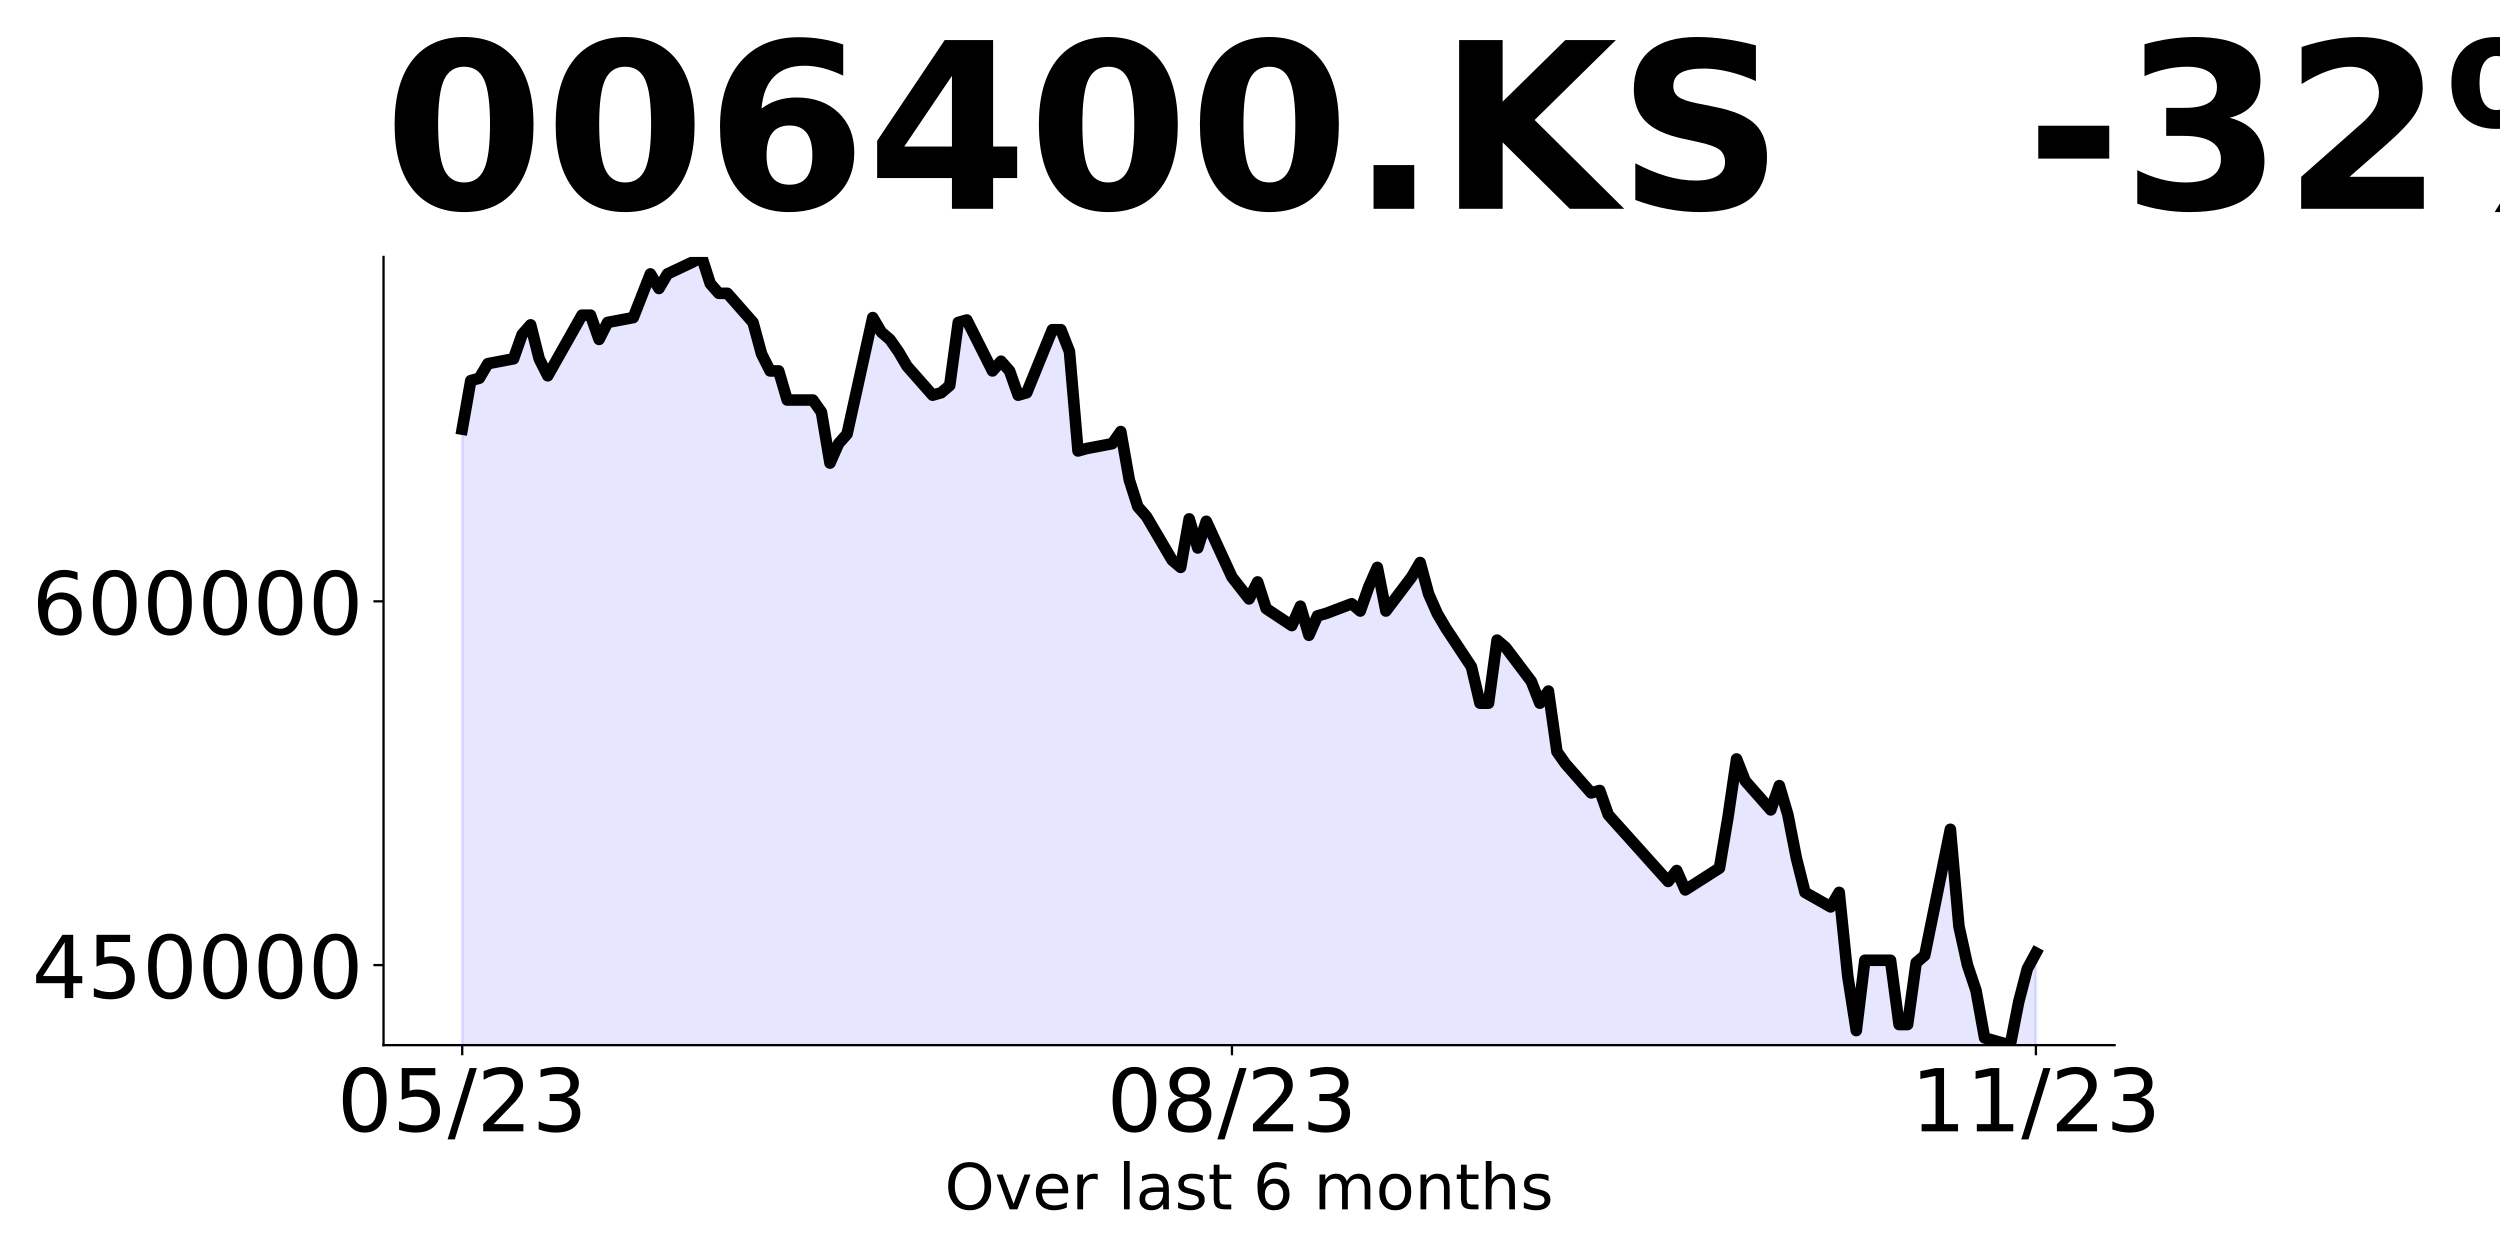
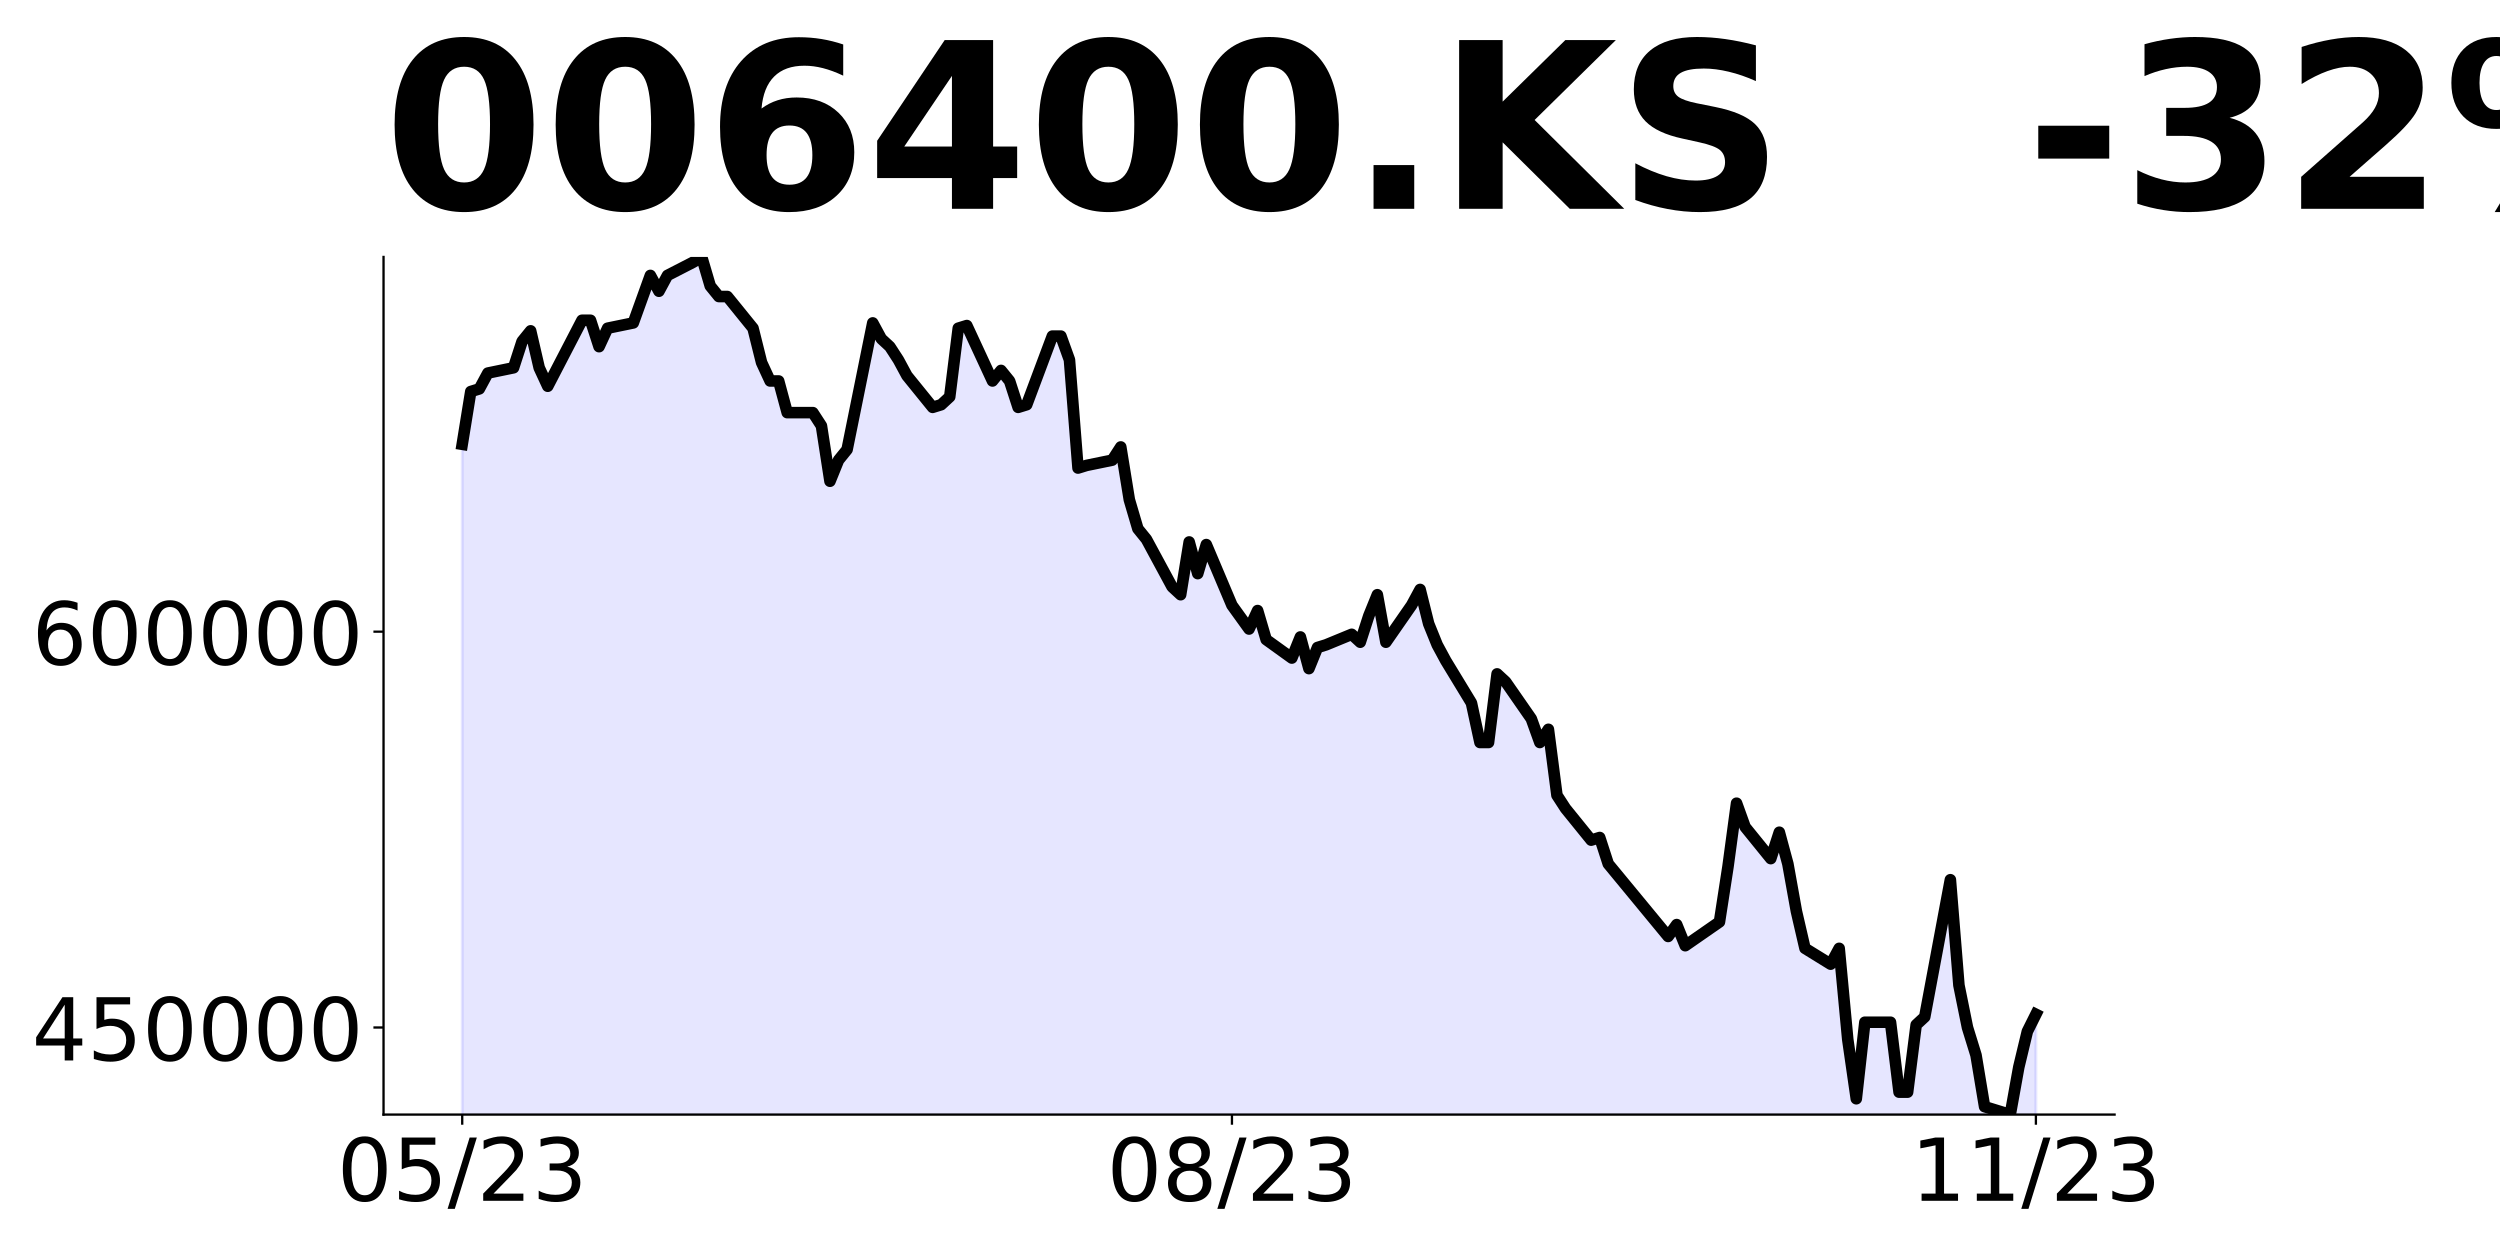
<svg xmlns="http://www.w3.org/2000/svg" xmlns:xlink="http://www.w3.org/1999/xlink" height="432pt" version="1.1" viewBox="0 0 864 432" width="864pt">
  <defs>
    <style type="text/css">
*{stroke-linecap:butt;stroke-linejoin:round;}
  </style>
  </defs>
  <g id="figure_1">
    <g id="patch_1">
      <path d="M 0 432  L 864 432  L 864 0  L 0 0  z " style="fill:none;" />
    </g>
    <g id="axes_1">
      <g id="patch_2">
-         <path d="M 132.55 361.2  L 730.8 361.2  L 730.8 88.8  L 132.55 88.8  z " style="fill:none;" />
+         <path d="M 132.55 385.2  L 730.8 385.2  L 730.8 88.8  L 132.55 88.8  z " style="fill:none;" />
      </g>
      <g id="PolyCollection_1">
-         <path clip-path="url(#p40d76cb3fc)" d="M 159.743 710.71  L 159.743 148.309  L 162.699 131.546  L 165.655 130.708  L 168.611 125.679  L 177.478 124.002  L 180.434 115.621  L 183.389 112.268  L 186.345 124.002  L 189.301 129.87  L 201.124 108.916  L 204.08 108.916  L 207.036 117.297  L 209.991 111.43  L 218.859 109.754  L 224.77 94.667  L 227.726 99.696  L 230.682 94.667  L 239.549 90.476  L 242.505 88.8  L 245.461 98.02  L 248.417 101.372  L 251.372 101.372  L 260.24 111.43  L 263.196 122.326  L 266.151 128.193  L 269.107 128.193  L 272.063 138.251  L 280.93 138.251  L 283.886 142.442  L 286.842 160.043  L 289.798 153.338  L 292.753 149.985  L 301.621 109.754  L 304.576 114.783  L 307.532 117.297  L 310.488 121.488  L 313.444 126.517  L 322.311 136.575  L 325.267 135.737  L 328.223 133.222  L 331.178 111.43  L 334.134 110.592  L 343.002 128.193  L 345.957 124.841  L 348.913 128.193  L 351.869 136.575  L 354.825 135.737  L 363.692 113.945  L 366.648 113.945  L 369.604 121.488  L 372.559 155.852  L 375.515 155.014  L 384.383 153.338  L 387.338 149.147  L 390.294 165.91  L 393.25 175.13  L 396.206 178.482  L 405.073 193.569  L 408.029 196.084  L 410.985 179.321  L 413.94 189.378  L 416.896 180.159  L 425.763 199.436  L 431.675 206.98  L 434.631 201.113  L 437.587 210.332  L 446.454 216.199  L 449.41 209.494  L 452.365 219.552  L 455.321 212.847  L 458.277 212.009  L 467.144 208.656  L 470.1 211.17  L 473.056 202.789  L 476.012 196.084  L 478.967 211.17  L 487.835 199.436  L 490.791 194.407  L 493.746 205.303  L 496.702 212.009  L 499.658 217.038  L 508.525 230.448  L 511.481 243.02  L 514.437 243.02  L 517.393 221.228  L 520.348 223.743  L 529.216 235.477  L 532.172 243.02  L 535.127 238.83  L 538.083 259.783  L 541.039 263.974  L 549.906 274.032  L 552.862 273.194  L 555.818 281.575  L 576.508 304.625  L 579.464 300.853  L 582.42 307.558  L 594.243 300.015  L 597.199 282.414  L 600.154 262.298  L 603.11 269.841  L 611.978 279.899  L 614.933 271.518  L 617.889 281.575  L 620.845 296.662  L 623.801 308.396  L 632.668 313.425  L 635.624 308.396  L 638.58 337.313  L 641.535 356.171  L 644.491 331.865  L 653.359 331.865  L 656.314 354.076  L 659.27 354.076  L 662.226 332.703  L 665.182 330.188  L 674.049 286.604  L 677.005 320.13  L 679.961 333.541  L 682.916 342.342  L 685.872 358.686  L 694.739 361.2  L 697.695 346.113  L 700.651 334.798  L 703.607 329.35  L 703.607 710.71  L 703.607 710.71  L 700.651 710.71  L 697.695 710.71  L 694.739 710.71  L 685.872 710.71  L 682.916 710.71  L 679.961 710.71  L 677.005 710.71  L 674.049 710.71  L 665.182 710.71  L 662.226 710.71  L 659.27 710.71  L 656.314 710.71  L 653.359 710.71  L 644.491 710.71  L 641.535 710.71  L 638.58 710.71  L 635.624 710.71  L 632.668 710.71  L 623.801 710.71  L 620.845 710.71  L 617.889 710.71  L 614.933 710.71  L 611.978 710.71  L 603.11 710.71  L 600.154 710.71  L 597.199 710.71  L 594.243 710.71  L 582.42 710.71  L 579.464 710.71  L 576.508 710.71  L 555.818 710.71  L 552.862 710.71  L 549.906 710.71  L 541.039 710.71  L 538.083 710.71  L 535.127 710.71  L 532.172 710.71  L 529.216 710.71  L 520.348 710.71  L 517.393 710.71  L 514.437 710.71  L 511.481 710.71  L 508.525 710.71  L 499.658 710.71  L 496.702 710.71  L 493.746 710.71  L 490.791 710.71  L 487.835 710.71  L 478.967 710.71  L 476.012 710.71  L 473.056 710.71  L 470.1 710.71  L 467.144 710.71  L 458.277 710.71  L 455.321 710.71  L 452.365 710.71  L 449.41 710.71  L 446.454 710.71  L 437.587 710.71  L 434.631 710.71  L 431.675 710.71  L 425.763 710.71  L 416.896 710.71  L 413.94 710.71  L 410.985 710.71  L 408.029 710.71  L 405.073 710.71  L 396.206 710.71  L 393.25 710.71  L 390.294 710.71  L 387.338 710.71  L 384.383 710.71  L 375.515 710.71  L 372.559 710.71  L 369.604 710.71  L 366.648 710.71  L 363.692 710.71  L 354.825 710.71  L 351.869 710.71  L 348.913 710.71  L 345.957 710.71  L 343.002 710.71  L 334.134 710.71  L 331.178 710.71  L 328.223 710.71  L 325.267 710.71  L 322.311 710.71  L 313.444 710.71  L 310.488 710.71  L 307.532 710.71  L 304.576 710.71  L 301.621 710.71  L 292.753 710.71  L 289.798 710.71  L 286.842 710.71  L 283.886 710.71  L 280.93 710.71  L 272.063 710.71  L 269.107 710.71  L 266.151 710.71  L 263.196 710.71  L 260.24 710.71  L 251.372 710.71  L 248.417 710.71  L 245.461 710.71  L 242.505 710.71  L 239.549 710.71  L 230.682 710.71  L 227.726 710.71  L 224.77 710.71  L 218.859 710.71  L 209.991 710.71  L 207.036 710.71  L 204.08 710.71  L 201.124 710.71  L 189.301 710.71  L 186.345 710.71  L 183.389 710.71  L 180.434 710.71  L 177.478 710.71  L 168.611 710.71  L 165.655 710.71  L 162.699 710.71  L 159.743 710.71  z " style="fill:#0000ff;fill-opacity:0.1;stroke:#0000ff;stroke-opacity:0.1;" />
+         <path clip-path="url(#pcc1372b732)" d="M 159.743 765.504  L 159.743 153.552  L 162.699 135.312  L 165.655 134.4  L 168.611 128.928  L 177.478 127.104  L 180.434 117.984  L 183.389 114.336  L 186.345 127.104  L 189.301 133.488  L 201.124 110.688  L 204.08 110.688  L 207.036 119.808  L 209.991 113.424  L 218.859 111.6  L 224.77 95.184  L 227.726 100.656  L 230.682 95.184  L 239.549 90.624  L 242.505 88.8  L 245.461 98.832  L 248.417 102.48  L 251.372 102.48  L 260.24 113.424  L 263.196 125.28  L 266.151 131.664  L 269.107 131.664  L 272.063 142.608  L 280.93 142.608  L 283.886 147.168  L 286.842 166.32  L 289.798 159.024  L 292.753 155.376  L 301.621 111.6  L 304.576 117.072  L 307.532 119.808  L 310.488 124.368  L 313.444 129.84  L 322.311 140.784  L 325.267 139.872  L 328.223 137.136  L 331.178 113.424  L 334.134 112.512  L 343.002 131.664  L 345.957 128.016  L 348.913 131.664  L 351.869 140.784  L 354.825 139.872  L 363.692 116.16  L 366.648 116.16  L 369.604 124.368  L 372.559 161.76  L 375.515 160.848  L 384.383 159.024  L 387.338 154.464  L 390.294 172.704  L 393.25 182.736  L 396.206 186.384  L 405.073 202.8  L 408.029 205.536  L 410.985 187.296  L 413.94 198.24  L 416.896 188.208  L 425.763 209.184  L 431.675 217.392  L 434.631 211.008  L 437.587 221.04  L 446.454 227.424  L 449.41 220.128  L 452.365 231.072  L 455.321 223.776  L 458.277 222.864  L 467.144 219.216  L 470.1 221.952  L 473.056 212.832  L 476.012 205.536  L 478.967 221.952  L 487.835 209.184  L 490.791 203.712  L 493.746 215.568  L 496.702 222.864  L 499.658 228.336  L 508.525 242.928  L 511.481 256.608  L 514.437 256.608  L 517.393 232.896  L 520.348 235.632  L 529.216 248.4  L 532.172 256.608  L 535.127 252.048  L 538.083 274.848  L 541.039 279.408  L 549.906 290.352  L 552.862 289.44  L 555.818 298.56  L 576.508 323.64  L 579.464 319.536  L 582.42 326.832  L 594.243 318.624  L 597.199 299.472  L 600.154 277.584  L 603.11 285.792  L 611.978 296.736  L 614.933 287.616  L 617.889 298.56  L 620.845 314.976  L 623.801 327.744  L 632.668 333.216  L 635.624 327.744  L 638.58 359.208  L 641.535 379.728  L 644.491 353.28  L 653.359 353.28  L 656.314 377.448  L 659.27 377.448  L 662.226 354.192  L 665.182 351.456  L 674.049 304.032  L 677.005 340.512  L 679.961 355.104  L 682.916 364.68  L 685.872 382.464  L 694.739 385.2  L 697.695 368.784  L 700.651 356.472  L 703.607 350.544  L 703.607 765.504  L 703.607 765.504  L 700.651 765.504  L 697.695 765.504  L 694.739 765.504  L 685.872 765.504  L 682.916 765.504  L 679.961 765.504  L 677.005 765.504  L 674.049 765.504  L 665.182 765.504  L 662.226 765.504  L 659.27 765.504  L 656.314 765.504  L 653.359 765.504  L 644.491 765.504  L 641.535 765.504  L 638.58 765.504  L 635.624 765.504  L 632.668 765.504  L 623.801 765.504  L 620.845 765.504  L 617.889 765.504  L 614.933 765.504  L 611.978 765.504  L 603.11 765.504  L 600.154 765.504  L 597.199 765.504  L 594.243 765.504  L 582.42 765.504  L 579.464 765.504  L 576.508 765.504  L 555.818 765.504  L 552.862 765.504  L 549.906 765.504  L 541.039 765.504  L 538.083 765.504  L 535.127 765.504  L 532.172 765.504  L 529.216 765.504  L 520.348 765.504  L 517.393 765.504  L 514.437 765.504  L 511.481 765.504  L 508.525 765.504  L 499.658 765.504  L 496.702 765.504  L 493.746 765.504  L 490.791 765.504  L 487.835 765.504  L 478.967 765.504  L 476.012 765.504  L 473.056 765.504  L 470.1 765.504  L 467.144 765.504  L 458.277 765.504  L 455.321 765.504  L 452.365 765.504  L 449.41 765.504  L 446.454 765.504  L 437.587 765.504  L 434.631 765.504  L 431.675 765.504  L 425.763 765.504  L 416.896 765.504  L 413.94 765.504  L 410.985 765.504  L 408.029 765.504  L 405.073 765.504  L 396.206 765.504  L 393.25 765.504  L 390.294 765.504  L 387.338 765.504  L 384.383 765.504  L 375.515 765.504  L 372.559 765.504  L 369.604 765.504  L 366.648 765.504  L 363.692 765.504  L 354.825 765.504  L 351.869 765.504  L 348.913 765.504  L 345.957 765.504  L 343.002 765.504  L 334.134 765.504  L 331.178 765.504  L 328.223 765.504  L 325.267 765.504  L 322.311 765.504  L 313.444 765.504  L 310.488 765.504  L 307.532 765.504  L 304.576 765.504  L 301.621 765.504  L 292.753 765.504  L 289.798 765.504  L 286.842 765.504  L 283.886 765.504  L 280.93 765.504  L 272.063 765.504  L 269.107 765.504  L 266.151 765.504  L 263.196 765.504  L 260.24 765.504  L 251.372 765.504  L 248.417 765.504  L 245.461 765.504  L 242.505 765.504  L 239.549 765.504  L 230.682 765.504  L 227.726 765.504  L 224.77 765.504  L 218.859 765.504  L 209.991 765.504  L 207.036 765.504  L 204.08 765.504  L 201.124 765.504  L 189.301 765.504  L 186.345 765.504  L 183.389 765.504  L 180.434 765.504  L 177.478 765.504  L 168.611 765.504  L 165.655 765.504  L 162.699 765.504  L 159.743 765.504  z " style="fill:#0000ff;fill-opacity:0.1;stroke:#0000ff;stroke-opacity:0.1;" />
      </g>
      <g id="matplotlib.axis_1">
        <g id="xtick_1">
          <g id="line2d_1">
            <defs>
-               <path d="M 0 0  L 0 3.5  " id="m470c2928b2" style="stroke:#000000;stroke-width:0.8;" />
+               <path d="M 0 0  L 0 3.5  " id="mb1b8fd929c" style="stroke:#000000;stroke-width:0.8;" />
            </defs>
            <g>
-               <use style="stroke:#000000;stroke-width:0.8;" x="159.743" xlink:href="#m470c2928b2" y="361.2" />
+               <use style="stroke:#000000;stroke-width:0.8;" x="159.743" xlink:href="#mb1b8fd929c" y="385.2" />
            </g>
          </g>
          <g id="text_1">
            <defs>
              <path d="M 31.781 66.406  Q 24.172 66.406 20.328 58.906  Q 16.5 51.422 16.5 36.375  Q 16.5 21.391 20.328 13.891  Q 24.172 6.391 31.781 6.391  Q 39.453 6.391 43.281 13.891  Q 47.125 21.391 47.125 36.375  Q 47.125 51.422 43.281 58.906  Q 39.453 66.406 31.781 66.406  z M 31.781 74.219  Q 44.047 74.219 50.516 64.516  Q 56.984 54.828 56.984 36.375  Q 56.984 17.969 50.516 8.266  Q 44.047 -1.422 31.781 -1.422  Q 19.531 -1.422 13.062 8.266  Q 6.594 17.969 6.594 36.375  Q 6.594 54.828 13.062 64.516  Q 19.531 74.219 31.781 74.219  z " id="DejaVuSans-48" />
              <path d="M 10.797 72.906  L 49.516 72.906  L 49.516 64.594  L 19.828 64.594  L 19.828 46.734  Q 21.969 47.469 24.109 47.828  Q 26.266 48.188 28.422 48.188  Q 40.625 48.188 47.75 41.5  Q 54.891 34.812 54.891 23.391  Q 54.891 11.625 47.562 5.094  Q 40.234 -1.422 26.906 -1.422  Q 22.312 -1.422 17.547 -0.641  Q 12.797 0.141 7.719 1.703  L 7.719 11.625  Q 12.109 9.234 16.797 8.062  Q 21.484 6.891 26.703 6.891  Q 35.156 6.891 40.078 11.328  Q 45.016 15.766 45.016 23.391  Q 45.016 31 40.078 35.438  Q 35.156 39.891 26.703 39.891  Q 22.75 39.891 18.812 39.016  Q 14.891 38.141 10.797 36.281  z " id="DejaVuSans-53" />
              <path d="M 25.391 72.906  L 33.688 72.906  L 8.297 -9.281  L 0 -9.281  z " id="DejaVuSans-47" />
              <path d="M 19.188 8.297  L 53.609 8.297  L 53.609 0  L 7.328 0  L 7.328 8.297  Q 12.938 14.109 22.625 23.891  Q 32.328 33.688 34.812 36.531  Q 39.547 41.844 41.422 45.531  Q 43.312 49.219 43.312 52.781  Q 43.312 58.594 39.234 62.25  Q 35.156 65.922 28.609 65.922  Q 23.969 65.922 18.812 64.312  Q 13.672 62.703 7.812 59.422  L 7.812 69.391  Q 13.766 71.781 18.938 73  Q 24.125 74.219 28.422 74.219  Q 39.75 74.219 46.484 68.547  Q 53.219 62.891 53.219 53.422  Q 53.219 48.922 51.531 44.891  Q 49.859 40.875 45.406 35.406  Q 44.188 33.984 37.641 27.219  Q 31.109 20.453 19.188 8.297  z " id="DejaVuSans-50" />
              <path d="M 40.578 39.312  Q 47.656 37.797 51.625 33  Q 55.609 28.219 55.609 21.188  Q 55.609 10.406 48.188 4.484  Q 40.766 -1.422 27.094 -1.422  Q 22.516 -1.422 17.656 -0.516  Q 12.797 0.391 7.625 2.203  L 7.625 11.719  Q 11.719 9.328 16.594 8.109  Q 21.484 6.891 26.812 6.891  Q 36.078 6.891 40.938 10.547  Q 45.797 14.203 45.797 21.188  Q 45.797 27.641 41.281 31.266  Q 36.766 34.906 28.719 34.906  L 20.219 34.906  L 20.219 43.016  L 29.109 43.016  Q 36.375 43.016 40.234 45.922  Q 44.094 48.828 44.094 54.297  Q 44.094 59.906 40.109 62.906  Q 36.141 65.922 28.719 65.922  Q 24.656 65.922 20.016 65.031  Q 15.375 64.156 9.812 62.312  L 9.812 71.094  Q 15.438 72.656 20.344 73.438  Q 25.25 74.219 29.594 74.219  Q 40.828 74.219 47.359 69.109  Q 53.906 64.016 53.906 55.328  Q 53.906 49.266 50.438 45.094  Q 46.969 40.922 40.578 39.312  z " id="DejaVuSans-51" />
            </defs>
-             <g transform="translate(116.5151 390.9953)scale(0.3 -0.3)">
+             <g transform="translate(116.5151 414.9953)scale(0.3 -0.3)">
              <use xlink:href="#DejaVuSans-48" />
              <use x="63.623" xlink:href="#DejaVuSans-53" />
              <use x="127.246" xlink:href="#DejaVuSans-47" />
              <use x="160.938" xlink:href="#DejaVuSans-50" />
              <use x="224.561" xlink:href="#DejaVuSans-51" />
            </g>
          </g>
        </g>
        <g id="xtick_2">
          <g id="line2d_2">
            <g>
-               <use style="stroke:#000000;stroke-width:0.8;" x="425.763" xlink:href="#m470c2928b2" y="361.2" />
+               <use style="stroke:#000000;stroke-width:0.8;" x="425.763" xlink:href="#mb1b8fd929c" y="385.2" />
            </g>
          </g>
          <g id="text_2">
            <defs>
              <path d="M 31.781 34.625  Q 24.75 34.625 20.719 30.859  Q 16.703 27.094 16.703 20.516  Q 16.703 13.922 20.719 10.156  Q 24.75 6.391 31.781 6.391  Q 38.812 6.391 42.859 10.172  Q 46.922 13.969 46.922 20.516  Q 46.922 27.094 42.891 30.859  Q 38.875 34.625 31.781 34.625  z M 21.922 38.812  Q 15.578 40.375 12.031 44.719  Q 8.5 49.078 8.5 55.328  Q 8.5 64.062 14.719 69.141  Q 20.953 74.219 31.781 74.219  Q 42.672 74.219 48.875 69.141  Q 55.078 64.062 55.078 55.328  Q 55.078 49.078 51.531 44.719  Q 48 40.375 41.703 38.812  Q 48.828 37.156 52.797 32.312  Q 56.781 27.484 56.781 20.516  Q 56.781 9.906 50.312 4.234  Q 43.844 -1.422 31.781 -1.422  Q 19.734 -1.422 13.25 4.234  Q 6.781 9.906 6.781 20.516  Q 6.781 27.484 10.781 32.312  Q 14.797 37.156 21.922 38.812  z M 18.312 54.391  Q 18.312 48.734 21.844 45.562  Q 25.391 42.391 31.781 42.391  Q 38.141 42.391 41.719 45.562  Q 45.312 48.734 45.312 54.391  Q 45.312 60.062 41.719 63.234  Q 38.141 66.406 31.781 66.406  Q 25.391 66.406 21.844 63.234  Q 18.312 60.062 18.312 54.391  z " id="DejaVuSans-56" />
            </defs>
-             <g transform="translate(382.5353 390.9953)scale(0.3 -0.3)">
+             <g transform="translate(382.5353 414.9953)scale(0.3 -0.3)">
              <use xlink:href="#DejaVuSans-48" />
              <use x="63.623" xlink:href="#DejaVuSans-56" />
              <use x="127.246" xlink:href="#DejaVuSans-47" />
              <use x="160.938" xlink:href="#DejaVuSans-50" />
              <use x="224.561" xlink:href="#DejaVuSans-51" />
            </g>
          </g>
        </g>
        <g id="xtick_3">
          <g id="line2d_3">
            <g>
-               <use style="stroke:#000000;stroke-width:0.8;" x="703.607" xlink:href="#m470c2928b2" y="361.2" />
+               <use style="stroke:#000000;stroke-width:0.8;" x="703.607" xlink:href="#mb1b8fd929c" y="385.2" />
            </g>
          </g>
          <g id="text_3">
            <defs>
              <path d="M 12.406 8.297  L 28.516 8.297  L 28.516 63.922  L 10.984 60.406  L 10.984 69.391  L 28.422 72.906  L 38.281 72.906  L 38.281 8.297  L 54.391 8.297  L 54.391 0  L 12.406 0  z " id="DejaVuSans-49" />
            </defs>
-             <g transform="translate(660.3787 390.9953)scale(0.3 -0.3)">
+             <g transform="translate(660.3787 414.9953)scale(0.3 -0.3)">
              <use xlink:href="#DejaVuSans-49" />
              <use x="63.623" xlink:href="#DejaVuSans-49" />
              <use x="127.246" xlink:href="#DejaVuSans-47" />
              <use x="160.938" xlink:href="#DejaVuSans-50" />
              <use x="224.561" xlink:href="#DejaVuSans-51" />
            </g>
          </g>
        </g>
-         <g id="text_4">
-           <defs>
-             <path d="M 39.406 66.219  Q 28.656 66.219 22.328 58.203  Q 16.016 50.203 16.016 36.375  Q 16.016 22.609 22.328 14.594  Q 28.656 6.594 39.406 6.594  Q 50.141 6.594 56.422 14.594  Q 62.703 22.609 62.703 36.375  Q 62.703 50.203 56.422 58.203  Q 50.141 66.219 39.406 66.219  z M 39.406 74.219  Q 54.734 74.219 63.906 63.938  Q 73.094 53.656 73.094 36.375  Q 73.094 19.141 63.906 8.859  Q 54.734 -1.422 39.406 -1.422  Q 24.031 -1.422 14.812 8.828  Q 5.609 19.094 5.609 36.375  Q 5.609 53.656 14.812 63.938  Q 24.031 74.219 39.406 74.219  z " id="DejaVuSans-79" />
-             <path d="M 2.984 54.688  L 12.5 54.688  L 29.594 8.797  L 46.688 54.688  L 56.203 54.688  L 35.688 0  L 23.484 0  z " id="DejaVuSans-118" />
-             <path d="M 56.203 29.594  L 56.203 25.203  L 14.891 25.203  Q 15.484 15.922 20.484 11.062  Q 25.484 6.203 34.422 6.203  Q 39.594 6.203 44.453 7.469  Q 49.312 8.734 54.109 11.281  L 54.109 2.781  Q 49.266 0.734 44.188 -0.344  Q 39.109 -1.422 33.891 -1.422  Q 20.797 -1.422 13.156 6.188  Q 5.516 13.812 5.516 26.812  Q 5.516 40.234 12.766 48.109  Q 20.016 56 32.328 56  Q 43.359 56 49.781 48.891  Q 56.203 41.797 56.203 29.594  z M 47.219 32.234  Q 47.125 39.594 43.094 43.984  Q 39.062 48.391 32.422 48.391  Q 24.906 48.391 20.391 44.141  Q 15.875 39.891 15.188 32.172  z " id="DejaVuSans-101" />
-             <path d="M 41.109 46.297  Q 39.594 47.172 37.812 47.578  Q 36.031 48 33.891 48  Q 26.266 48 22.188 43.047  Q 18.109 38.094 18.109 28.812  L 18.109 0  L 9.078 0  L 9.078 54.688  L 18.109 54.688  L 18.109 46.188  Q 20.953 51.172 25.484 53.578  Q 30.031 56 36.531 56  Q 37.453 56 38.578 55.875  Q 39.703 55.766 41.062 55.516  z " id="DejaVuSans-114" />
-             <path id="DejaVuSans-32" />
-             <path d="M 9.422 75.984  L 18.406 75.984  L 18.406 0  L 9.422 0  z " id="DejaVuSans-108" />
-             <path d="M 34.281 27.484  Q 23.391 27.484 19.188 25  Q 14.984 22.516 14.984 16.5  Q 14.984 11.719 18.141 8.906  Q 21.297 6.109 26.703 6.109  Q 34.188 6.109 38.703 11.406  Q 43.219 16.703 43.219 25.484  L 43.219 27.484  z M 52.203 31.203  L 52.203 0  L 43.219 0  L 43.219 8.297  Q 40.141 3.328 35.547 0.953  Q 30.953 -1.422 24.312 -1.422  Q 15.922 -1.422 10.953 3.297  Q 6 8.016 6 15.922  Q 6 25.141 12.172 29.828  Q 18.359 34.516 30.609 34.516  L 43.219 34.516  L 43.219 35.406  Q 43.219 41.609 39.141 45  Q 35.062 48.391 27.688 48.391  Q 23 48.391 18.547 47.266  Q 14.109 46.141 10.016 43.891  L 10.016 52.203  Q 14.938 54.109 19.578 55.047  Q 24.219 56 28.609 56  Q 40.484 56 46.344 49.844  Q 52.203 43.703 52.203 31.203  z " id="DejaVuSans-97" />
-             <path d="M 44.281 53.078  L 44.281 44.578  Q 40.484 46.531 36.375 47.5  Q 32.281 48.484 27.875 48.484  Q 21.188 48.484 17.844 46.438  Q 14.5 44.391 14.5 40.281  Q 14.5 37.156 16.891 35.375  Q 19.281 33.594 26.516 31.984  L 29.594 31.297  Q 39.156 29.25 43.188 25.516  Q 47.219 21.781 47.219 15.094  Q 47.219 7.469 41.188 3.016  Q 35.156 -1.422 24.609 -1.422  Q 20.219 -1.422 15.453 -0.562  Q 10.688 0.297 5.422 2  L 5.422 11.281  Q 10.406 8.688 15.234 7.391  Q 20.062 6.109 24.812 6.109  Q 31.156 6.109 34.562 8.281  Q 37.984 10.453 37.984 14.406  Q 37.984 18.062 35.516 20.016  Q 33.062 21.969 24.703 23.781  L 21.578 24.516  Q 13.234 26.266 9.516 29.906  Q 5.812 33.547 5.812 39.891  Q 5.812 47.609 11.281 51.797  Q 16.75 56 26.812 56  Q 31.781 56 36.172 55.266  Q 40.578 54.547 44.281 53.078  z " id="DejaVuSans-115" />
-             <path d="M 18.312 70.219  L 18.312 54.688  L 36.812 54.688  L 36.812 47.703  L 18.312 47.703  L 18.312 18.016  Q 18.312 11.328 20.141 9.422  Q 21.969 7.516 27.594 7.516  L 36.812 7.516  L 36.812 0  L 27.594 0  Q 17.188 0 13.234 3.875  Q 9.281 7.766 9.281 18.016  L 9.281 47.703  L 2.688 47.703  L 2.688 54.688  L 9.281 54.688  L 9.281 70.219  z " id="DejaVuSans-116" />
-             <path d="M 33.016 40.375  Q 26.375 40.375 22.484 35.828  Q 18.609 31.297 18.609 23.391  Q 18.609 15.531 22.484 10.953  Q 26.375 6.391 33.016 6.391  Q 39.656 6.391 43.531 10.953  Q 47.406 15.531 47.406 23.391  Q 47.406 31.297 43.531 35.828  Q 39.656 40.375 33.016 40.375  z M 52.594 71.297  L 52.594 62.312  Q 48.875 64.062 45.094 64.984  Q 41.312 65.922 37.594 65.922  Q 27.828 65.922 22.672 59.328  Q 17.531 52.734 16.797 39.406  Q 19.672 43.656 24.016 45.922  Q 28.375 48.188 33.594 48.188  Q 44.578 48.188 50.953 41.516  Q 57.328 34.859 57.328 23.391  Q 57.328 12.156 50.688 5.359  Q 44.047 -1.422 33.016 -1.422  Q 20.359 -1.422 13.672 8.266  Q 6.984 17.969 6.984 36.375  Q 6.984 53.656 15.188 63.938  Q 23.391 74.219 37.203 74.219  Q 40.922 74.219 44.703 73.484  Q 48.484 72.75 52.594 71.297  z " id="DejaVuSans-54" />
-             <path d="M 52 44.188  Q 55.375 50.25 60.062 53.125  Q 64.75 56 71.094 56  Q 79.641 56 84.281 50.016  Q 88.922 44.047 88.922 33.016  L 88.922 0  L 79.891 0  L 79.891 32.719  Q 79.891 40.578 77.094 44.375  Q 74.312 48.188 68.609 48.188  Q 61.625 48.188 57.562 43.547  Q 53.516 38.922 53.516 30.906  L 53.516 0  L 44.484 0  L 44.484 32.719  Q 44.484 40.625 41.703 44.406  Q 38.922 48.188 33.109 48.188  Q 26.219 48.188 22.156 43.531  Q 18.109 38.875 18.109 30.906  L 18.109 0  L 9.078 0  L 9.078 54.688  L 18.109 54.688  L 18.109 46.188  Q 21.188 51.219 25.484 53.609  Q 29.781 56 35.688 56  Q 41.656 56 45.828 52.969  Q 50 49.953 52 44.188  z " id="DejaVuSans-109" />
-             <path d="M 30.609 48.391  Q 23.391 48.391 19.188 42.75  Q 14.984 37.109 14.984 27.297  Q 14.984 17.484 19.156 11.844  Q 23.344 6.203 30.609 6.203  Q 37.797 6.203 41.984 11.859  Q 46.188 17.531 46.188 27.297  Q 46.188 37.016 41.984 42.703  Q 37.797 48.391 30.609 48.391  z M 30.609 56  Q 42.328 56 49.016 48.375  Q 55.719 40.766 55.719 27.297  Q 55.719 13.875 49.016 6.219  Q 42.328 -1.422 30.609 -1.422  Q 18.844 -1.422 12.172 6.219  Q 5.516 13.875 5.516 27.297  Q 5.516 40.766 12.172 48.375  Q 18.844 56 30.609 56  z " id="DejaVuSans-111" />
-             <path d="M 54.891 33.016  L 54.891 0  L 45.906 0  L 45.906 32.719  Q 45.906 40.484 42.875 44.328  Q 39.844 48.188 33.797 48.188  Q 26.516 48.188 22.312 43.547  Q 18.109 38.922 18.109 30.906  L 18.109 0  L 9.078 0  L 9.078 54.688  L 18.109 54.688  L 18.109 46.188  Q 21.344 51.125 25.703 53.562  Q 30.078 56 35.797 56  Q 45.219 56 50.047 50.172  Q 54.891 44.344 54.891 33.016  z " id="DejaVuSans-110" />
-             <path d="M 54.891 33.016  L 54.891 0  L 45.906 0  L 45.906 32.719  Q 45.906 40.484 42.875 44.328  Q 39.844 48.188 33.797 48.188  Q 26.516 48.188 22.312 43.547  Q 18.109 38.922 18.109 30.906  L 18.109 0  L 9.078 0  L 9.078 75.984  L 18.109 75.984  L 18.109 46.188  Q 21.344 51.125 25.703 53.562  Q 30.078 56 35.797 56  Q 45.219 56 50.047 50.172  Q 54.891 44.344 54.891 33.016  z " id="DejaVuSans-104" />
-           </defs>
-           <g transform="translate(326.4583 417.9509)scale(0.22 -0.22)">
-             <use xlink:href="#DejaVuSans-79" />
-             <use x="78.711" xlink:href="#DejaVuSans-118" />
-             <use x="137.891" xlink:href="#DejaVuSans-101" />
-             <use x="199.414" xlink:href="#DejaVuSans-114" />
-             <use x="240.527" xlink:href="#DejaVuSans-32" />
-             <use x="272.314" xlink:href="#DejaVuSans-108" />
-             <use x="300.098" xlink:href="#DejaVuSans-97" />
-             <use x="361.377" xlink:href="#DejaVuSans-115" />
-             <use x="413.477" xlink:href="#DejaVuSans-116" />
-             <use x="452.686" xlink:href="#DejaVuSans-32" />
-             <use x="484.473" xlink:href="#DejaVuSans-54" />
-             <use x="548.096" xlink:href="#DejaVuSans-32" />
-             <use x="579.883" xlink:href="#DejaVuSans-109" />
-             <use x="677.295" xlink:href="#DejaVuSans-111" />
-             <use x="738.477" xlink:href="#DejaVuSans-110" />
-             <use x="801.855" xlink:href="#DejaVuSans-116" />
-             <use x="841.064" xlink:href="#DejaVuSans-104" />
-             <use x="904.443" xlink:href="#DejaVuSans-115" />
-           </g>
-         </g>
      </g>
      <g id="matplotlib.axis_2">
        <g id="ytick_1">
          <g id="line2d_4">
            <defs>
-               <path d="M 0 0  L -3.5 0  " id="m61e14ef8d2" style="stroke:#000000;stroke-width:0.8;" />
+               <path d="M 0 0  L -3.5 0  " id="m5610a3cdb2" style="stroke:#000000;stroke-width:0.8;" />
            </defs>
            <g>
-               <use style="stroke:#000000;stroke-width:0.8;" x="132.55" xlink:href="#m61e14ef8d2" y="333.541" />
+               <use style="stroke:#000000;stroke-width:0.8;" x="132.55" xlink:href="#m5610a3cdb2" y="355.104" />
            </g>
          </g>
-           <g id="text_5">
+           <g id="text_4">
            <defs>
              <path d="M 37.797 64.312  L 12.891 25.391  L 37.797 25.391  z M 35.203 72.906  L 47.609 72.906  L 47.609 25.391  L 58.016 25.391  L 58.016 17.188  L 47.609 17.188  L 47.609 0  L 37.797 0  L 37.797 17.188  L 4.891 17.188  L 4.891 26.703  z " id="DejaVuSans-52" />
            </defs>
-             <g transform="translate(11.025 344.9386)scale(0.3 -0.3)">
+             <g transform="translate(11.025 366.5017)scale(0.3 -0.3)">
              <use xlink:href="#DejaVuSans-52" />
              <use x="63.623" xlink:href="#DejaVuSans-53" />
              <use x="127.246" xlink:href="#DejaVuSans-48" />
              <use x="190.869" xlink:href="#DejaVuSans-48" />
              <use x="254.492" xlink:href="#DejaVuSans-48" />
              <use x="318.115" xlink:href="#DejaVuSans-48" />
            </g>
          </g>
        </g>
        <g id="ytick_2">
          <g id="line2d_5">
            <g>
-               <use style="stroke:#000000;stroke-width:0.8;" x="132.55" xlink:href="#m61e14ef8d2" y="207.818" />
+               <use style="stroke:#000000;stroke-width:0.8;" x="132.55" xlink:href="#m5610a3cdb2" y="218.304" />
            </g>
          </g>
-           <g id="text_6">
-             <g transform="translate(11.025 219.2155)scale(0.3 -0.3)">
+           <g id="text_5">
+             <defs>
+               <path d="M 33.016 40.375  Q 26.375 40.375 22.484 35.828  Q 18.609 31.297 18.609 23.391  Q 18.609 15.531 22.484 10.953  Q 26.375 6.391 33.016 6.391  Q 39.656 6.391 43.531 10.953  Q 47.406 15.531 47.406 23.391  Q 47.406 31.297 43.531 35.828  Q 39.656 40.375 33.016 40.375  z M 52.594 71.297  L 52.594 62.312  Q 48.875 64.062 45.094 64.984  Q 41.312 65.922 37.594 65.922  Q 27.828 65.922 22.672 59.328  Q 17.531 52.734 16.797 39.406  Q 19.672 43.656 24.016 45.922  Q 28.375 48.188 33.594 48.188  Q 44.578 48.188 50.953 41.516  Q 57.328 34.859 57.328 23.391  Q 57.328 12.156 50.688 5.359  Q 44.047 -1.422 33.016 -1.422  Q 20.359 -1.422 13.672 8.266  Q 6.984 17.969 6.984 36.375  Q 6.984 53.656 15.188 63.938  Q 23.391 74.219 37.203 74.219  Q 40.922 74.219 44.703 73.484  Q 48.484 72.75 52.594 71.297  z " id="DejaVuSans-54" />
+             </defs>
+             <g transform="translate(11.025 229.7017)scale(0.3 -0.3)">
              <use xlink:href="#DejaVuSans-54" />
              <use x="63.623" xlink:href="#DejaVuSans-48" />
              <use x="127.246" xlink:href="#DejaVuSans-48" />
              <use x="190.869" xlink:href="#DejaVuSans-48" />
              <use x="254.492" xlink:href="#DejaVuSans-48" />
              <use x="318.115" xlink:href="#DejaVuSans-48" />
            </g>
          </g>
        </g>
      </g>
      <g id="line2d_6">
-         <path clip-path="url(#p40d76cb3fc)" d="M 159.743 148.309  L 162.699 131.546  L 165.655 130.708  L 168.611 125.679  L 177.478 124.002  L 180.434 115.621  L 183.389 112.268  L 186.345 124.002  L 189.301 129.87  L 201.124 108.916  L 204.08 108.916  L 207.036 117.297  L 209.991 111.43  L 218.859 109.754  L 224.77 94.667  L 227.726 99.696  L 230.682 94.667  L 239.549 90.476  L 242.505 88.8  L 245.461 98.02  L 248.417 101.372  L 251.372 101.372  L 260.24 111.43  L 263.196 122.326  L 266.151 128.193  L 269.107 128.193  L 272.063 138.251  L 280.93 138.251  L 283.886 142.442  L 286.842 160.043  L 289.798 153.338  L 292.753 149.985  L 301.621 109.754  L 304.576 114.783  L 307.532 117.297  L 310.488 121.488  L 313.444 126.517  L 322.311 136.575  L 325.267 135.737  L 328.223 133.222  L 331.178 111.43  L 334.134 110.592  L 343.002 128.193  L 345.957 124.841  L 348.913 128.193  L 351.869 136.575  L 354.825 135.737  L 363.692 113.945  L 366.648 113.945  L 369.604 121.488  L 372.559 155.852  L 375.515 155.014  L 384.383 153.338  L 387.338 149.147  L 390.294 165.91  L 393.25 175.13  L 396.206 178.482  L 405.073 193.569  L 408.029 196.084  L 410.985 179.321  L 413.94 189.378  L 416.896 180.159  L 425.763 199.436  L 431.675 206.98  L 434.631 201.113  L 437.587 210.332  L 446.454 216.199  L 449.41 209.494  L 452.365 219.552  L 455.321 212.847  L 458.277 212.009  L 467.144 208.656  L 470.1 211.17  L 473.056 202.789  L 476.012 196.084  L 478.967 211.17  L 487.835 199.436  L 490.791 194.407  L 493.746 205.303  L 496.702 212.009  L 499.658 217.038  L 508.525 230.448  L 511.481 243.02  L 514.437 243.02  L 517.393 221.228  L 520.348 223.743  L 529.216 235.477  L 532.172 243.02  L 535.127 238.83  L 538.083 259.783  L 541.039 263.974  L 549.906 274.032  L 552.862 273.194  L 555.818 281.575  L 576.508 304.625  L 579.464 300.853  L 582.42 307.558  L 594.243 300.015  L 597.199 282.414  L 600.154 262.298  L 603.11 269.841  L 611.978 279.899  L 614.933 271.518  L 617.889 281.575  L 620.845 296.662  L 623.801 308.396  L 632.668 313.425  L 635.624 308.396  L 638.58 337.313  L 641.535 356.171  L 644.491 331.865  L 653.359 331.865  L 656.314 354.076  L 659.27 354.076  L 662.226 332.703  L 665.182 330.188  L 674.049 286.604  L 677.005 320.13  L 679.961 333.541  L 682.916 342.342  L 685.872 358.686  L 694.739 361.2  L 697.695 346.113  L 700.651 334.798  L 703.607 329.35  " style="fill:none;stroke:#000000;stroke-linecap:square;stroke-width:4;" />
+         <path clip-path="url(#pcc1372b732)" d="M 159.743 153.552  L 162.699 135.312  L 165.655 134.4  L 168.611 128.928  L 177.478 127.104  L 180.434 117.984  L 183.389 114.336  L 186.345 127.104  L 189.301 133.488  L 201.124 110.688  L 204.08 110.688  L 207.036 119.808  L 209.991 113.424  L 218.859 111.6  L 224.77 95.184  L 227.726 100.656  L 230.682 95.184  L 239.549 90.624  L 242.505 88.8  L 245.461 98.832  L 248.417 102.48  L 251.372 102.48  L 260.24 113.424  L 263.196 125.28  L 266.151 131.664  L 269.107 131.664  L 272.063 142.608  L 280.93 142.608  L 283.886 147.168  L 286.842 166.32  L 289.798 159.024  L 292.753 155.376  L 301.621 111.6  L 304.576 117.072  L 307.532 119.808  L 310.488 124.368  L 313.444 129.84  L 322.311 140.784  L 325.267 139.872  L 328.223 137.136  L 331.178 113.424  L 334.134 112.512  L 343.002 131.664  L 345.957 128.016  L 348.913 131.664  L 351.869 140.784  L 354.825 139.872  L 363.692 116.16  L 366.648 116.16  L 369.604 124.368  L 372.559 161.76  L 375.515 160.848  L 384.383 159.024  L 387.338 154.464  L 390.294 172.704  L 393.25 182.736  L 396.206 186.384  L 405.073 202.8  L 408.029 205.536  L 410.985 187.296  L 413.94 198.24  L 416.896 188.208  L 425.763 209.184  L 431.675 217.392  L 434.631 211.008  L 437.587 221.04  L 446.454 227.424  L 449.41 220.128  L 452.365 231.072  L 455.321 223.776  L 458.277 222.864  L 467.144 219.216  L 470.1 221.952  L 473.056 212.832  L 476.012 205.536  L 478.967 221.952  L 487.835 209.184  L 490.791 203.712  L 493.746 215.568  L 496.702 222.864  L 499.658 228.336  L 508.525 242.928  L 511.481 256.608  L 514.437 256.608  L 517.393 232.896  L 520.348 235.632  L 529.216 248.4  L 532.172 256.608  L 535.127 252.048  L 538.083 274.848  L 541.039 279.408  L 549.906 290.352  L 552.862 289.44  L 555.818 298.56  L 576.508 323.64  L 579.464 319.536  L 582.42 326.832  L 594.243 318.624  L 597.199 299.472  L 600.154 277.584  L 603.11 285.792  L 611.978 296.736  L 614.933 287.616  L 617.889 298.56  L 620.845 314.976  L 623.801 327.744  L 632.668 333.216  L 635.624 327.744  L 638.58 359.208  L 641.535 379.728  L 644.491 353.28  L 653.359 353.28  L 656.314 377.448  L 659.27 377.448  L 662.226 354.192  L 665.182 351.456  L 674.049 304.032  L 677.005 340.512  L 679.961 355.104  L 682.916 364.68  L 685.872 382.464  L 694.739 385.2  L 697.695 368.784  L 700.651 356.472  L 703.607 350.544  " style="fill:none;stroke:#000000;stroke-linecap:square;stroke-width:4;" />
      </g>
      <g id="patch_3">
-         <path d="M 132.55 361.2  L 132.55 88.8  " style="fill:none;stroke:#000000;stroke-linecap:square;stroke-linejoin:miter;stroke-width:0.8;" />
+         <path d="M 132.55 385.2  L 132.55 88.8  " style="fill:none;stroke:#000000;stroke-linecap:square;stroke-linejoin:miter;stroke-width:0.8;" />
      </g>
      <g id="patch_4">
-         <path d="M 132.55 361.2  L 730.8 361.2  " style="fill:none;stroke:#000000;stroke-linecap:square;stroke-linejoin:miter;stroke-width:0.8;" />
+         <path d="M 132.55 385.2  L 730.8 385.2  " style="fill:none;stroke:#000000;stroke-linecap:square;stroke-linejoin:miter;stroke-width:0.8;" />
      </g>
-       <g id="text_7">
+       <g id="text_6">
        <defs>
          <path d="M 46 36.531  Q 46 50.203 43.438 55.781  Q 40.875 61.375 34.812 61.375  Q 28.766 61.375 26.172 55.781  Q 23.578 50.203 23.578 36.531  Q 23.578 22.703 26.172 17.031  Q 28.766 11.375 34.812 11.375  Q 40.828 11.375 43.406 17.031  Q 46 22.703 46 36.531  z M 64.797 36.375  Q 64.797 18.266 56.984 8.422  Q 49.172 -1.422 34.812 -1.422  Q 20.406 -1.422 12.594 8.422  Q 4.781 18.266 4.781 36.375  Q 4.781 54.547 12.594 64.375  Q 20.406 74.219 34.812 74.219  Q 49.172 74.219 56.984 64.375  Q 64.797 54.547 64.797 36.375  z " id="DejaVuSans-Bold-48" />
          <path d="M 36.188 35.984  Q 31.25 35.984 28.781 32.781  Q 26.312 29.594 26.312 23.188  Q 26.312 16.797 28.781 13.594  Q 31.25 10.406 36.188 10.406  Q 41.156 10.406 43.625 13.594  Q 46.094 16.797 46.094 23.188  Q 46.094 29.594 43.625 32.781  Q 41.156 35.984 36.188 35.984  z M 59.422 71  L 59.422 57.516  Q 54.781 59.719 50.672 60.766  Q 46.578 61.812 42.672 61.812  Q 34.281 61.812 29.594 57.141  Q 24.906 52.484 24.125 43.312  Q 27.344 45.703 31.094 46.891  Q 34.859 48.094 39.312 48.094  Q 50.484 48.094 57.344 41.547  Q 64.203 35.016 64.203 24.422  Q 64.203 12.703 56.531 5.641  Q 48.875 -1.422 35.984 -1.422  Q 21.781 -1.422 13.984 8.172  Q 6.203 17.781 6.203 35.406  Q 6.203 53.469 15.312 63.797  Q 24.422 74.125 40.281 74.125  Q 45.312 74.125 50.047 73.344  Q 54.781 72.562 59.422 71  z " id="DejaVuSans-Bold-54" />
          <path d="M 36.812 57.422  L 16.219 26.906  L 36.812 26.906  z M 33.688 72.906  L 54.594 72.906  L 54.594 26.906  L 64.984 26.906  L 64.984 13.281  L 54.594 13.281  L 54.594 0  L 36.812 0  L 36.812 13.281  L 4.5 13.281  L 4.5 29.391  z " id="DejaVuSans-Bold-52" />
          <path d="M 10.203 18.891  L 27.781 18.891  L 27.781 0  L 10.203 0  z " id="DejaVuSans-Bold-46" />
          <path d="M 9.188 72.906  L 27.984 72.906  L 27.984 46.297  L 55.078 72.906  L 76.906 72.906  L 41.797 38.375  L 80.516 0  L 56.984 0  L 27.984 28.719  L 27.984 0  L 9.188 0  z " id="DejaVuSans-Bold-75" />
          <path d="M 59.906 70.609  L 59.906 55.172  Q 53.906 57.859 48.188 59.219  Q 42.484 60.594 37.406 60.594  Q 30.672 60.594 27.438 58.734  Q 24.219 56.891 24.219 52.984  Q 24.219 50.047 26.391 48.406  Q 28.562 46.781 34.281 45.609  L 42.281 44  Q 54.438 41.547 59.562 36.562  Q 64.703 31.594 64.703 22.406  Q 64.703 10.359 57.547 4.469  Q 50.391 -1.422 35.688 -1.422  Q 28.766 -1.422 21.781 -0.094  Q 14.797 1.219 7.812 3.812  L 7.812 19.672  Q 14.797 15.969 21.312 14.078  Q 27.828 12.203 33.891 12.203  Q 40.047 12.203 43.312 14.25  Q 46.578 16.312 46.578 20.125  Q 46.578 23.531 44.359 25.391  Q 42.141 27.25 35.5 28.719  L 28.219 30.328  Q 17.281 32.672 12.219 37.797  Q 7.172 42.922 7.172 51.609  Q 7.172 62.5 14.203 68.359  Q 21.234 74.219 34.422 74.219  Q 40.438 74.219 46.781 73.312  Q 53.125 72.406 59.906 70.609  z " id="DejaVuSans-Bold-83" />
          <path id="DejaVuSans-Bold-32" />
          <path d="M 5.422 35.891  L 36.078 35.891  L 36.078 21.688  L 5.422 21.688  z " id="DejaVuSans-Bold-45" />
          <path d="M 46.578 39.312  Q 53.953 37.406 57.781 32.688  Q 61.625 27.984 61.625 20.703  Q 61.625 9.859 53.312 4.219  Q 45.016 -1.422 29.109 -1.422  Q 23.484 -1.422 17.844 -0.516  Q 12.203 0.391 6.688 2.203  L 6.688 16.703  Q 11.969 14.062 17.156 12.719  Q 22.359 11.375 27.391 11.375  Q 34.859 11.375 38.844 13.953  Q 42.828 16.547 42.828 21.391  Q 42.828 26.375 38.75 28.938  Q 34.672 31.5 26.703 31.5  L 19.188 31.5  L 19.188 43.609  L 27.094 43.609  Q 34.188 43.609 37.641 45.828  Q 41.109 48.047 41.109 52.594  Q 41.109 56.781 37.734 59.078  Q 34.375 61.375 28.219 61.375  Q 23.688 61.375 19.047 60.344  Q 14.406 59.328 9.812 57.328  L 9.812 71.094  Q 15.375 72.656 20.844 73.438  Q 26.312 74.219 31.594 74.219  Q 45.797 74.219 52.844 69.547  Q 59.906 64.891 59.906 55.516  Q 59.906 49.125 56.531 45.047  Q 53.172 40.969 46.578 39.312  z " id="DejaVuSans-Bold-51" />
          <path d="M 28.812 13.812  L 60.891 13.812  L 60.891 0  L 7.906 0  L 7.906 13.812  L 34.516 37.312  Q 38.094 40.531 39.797 43.609  Q 41.5 46.688 41.5 50  Q 41.5 55.125 38.062 58.25  Q 34.625 61.375 28.906 61.375  Q 24.516 61.375 19.281 59.5  Q 14.062 57.625 8.109 53.906  L 8.109 69.922  Q 14.453 72.016 20.656 73.109  Q 26.859 74.219 32.812 74.219  Q 45.906 74.219 53.156 68.453  Q 60.406 62.703 60.406 52.391  Q 60.406 46.438 57.328 41.281  Q 54.25 36.141 44.391 27.484  z " id="DejaVuSans-Bold-50" />
          <path d="M 77.484 30.078  Q 74.031 30.078 72.125 27.078  Q 70.219 24.078 70.219 18.5  Q 70.219 12.891 72.094 9.891  Q 73.969 6.891 77.484 6.891  Q 81 6.891 82.859 9.891  Q 84.719 12.891 84.719 18.5  Q 84.719 24.078 82.828 27.078  Q 80.953 30.078 77.484 30.078  z M 77.484 38.281  Q 86.578 38.281 91.797 33  Q 97.016 27.734 97.016 18.5  Q 97.016 9.281 91.797 3.922  Q 86.578 -1.422 77.484 -1.422  Q 68.406 -1.422 63.156 3.922  Q 57.906 9.281 57.906 18.5  Q 57.906 27.688 63.156 32.984  Q 68.406 38.281 77.484 38.281  z M 32.719 -1.422  L 21.922 -1.422  L 67.484 74.219  L 78.328 74.219  z M 22.703 74.219  Q 31.781 74.219 36.984 68.922  Q 42.188 63.625 42.188 54.391  Q 42.188 45.172 36.984 39.844  Q 31.781 34.516 22.703 34.516  Q 13.625 34.516 8.422 39.844  Q 3.219 45.172 3.219 54.391  Q 3.219 63.625 8.422 68.922  Q 13.625 74.219 22.703 74.219  z M 22.703 66.016  Q 19.188 66.016 17.281 62.984  Q 15.375 59.969 15.375 54.391  Q 15.375 48.781 17.281 45.719  Q 19.188 42.672 22.703 42.672  Q 26.219 42.672 28.094 45.719  Q 29.984 48.781 29.984 54.391  Q 29.984 59.969 28.078 62.984  Q 26.172 66.016 22.703 66.016  z " id="DejaVuSans-Bold-37" />
        </defs>
        <g transform="translate(132.55 72.1625)scale(0.8 -0.8)">
          <use xlink:href="#DejaVuSans-Bold-48" />
          <use x="69.58" xlink:href="#DejaVuSans-Bold-48" />
          <use x="139.16" xlink:href="#DejaVuSans-Bold-54" />
          <use x="208.74" xlink:href="#DejaVuSans-Bold-52" />
          <use x="278.32" xlink:href="#DejaVuSans-Bold-48" />
          <use x="347.9" xlink:href="#DejaVuSans-Bold-48" />
          <use x="417.48" xlink:href="#DejaVuSans-Bold-46" />
          <use x="455.469" xlink:href="#DejaVuSans-Bold-75" />
          <use x="532.959" xlink:href="#DejaVuSans-Bold-83" />
          <use x="604.98" xlink:href="#DejaVuSans-Bold-32" />
          <use x="639.795" xlink:href="#DejaVuSans-Bold-32" />
          <use x="674.609" xlink:href="#DejaVuSans-Bold-32" />
          <use x="709.424" xlink:href="#DejaVuSans-Bold-45" />
          <use x="750.928" xlink:href="#DejaVuSans-Bold-51" />
          <use x="820.508" xlink:href="#DejaVuSans-Bold-50" />
          <use x="890.088" xlink:href="#DejaVuSans-Bold-37" />
        </g>
      </g>
    </g>
  </g>
  <defs>
-     <clipPath id="p40d76cb3fc">
-       <rect height="272.4" width="598.25" x="132.55" y="88.8" />
+     <clipPath id="pcc1372b732">
+       <rect height="296.4" width="598.25" x="132.55" y="88.8" />
    </clipPath>
  </defs>
</svg>
